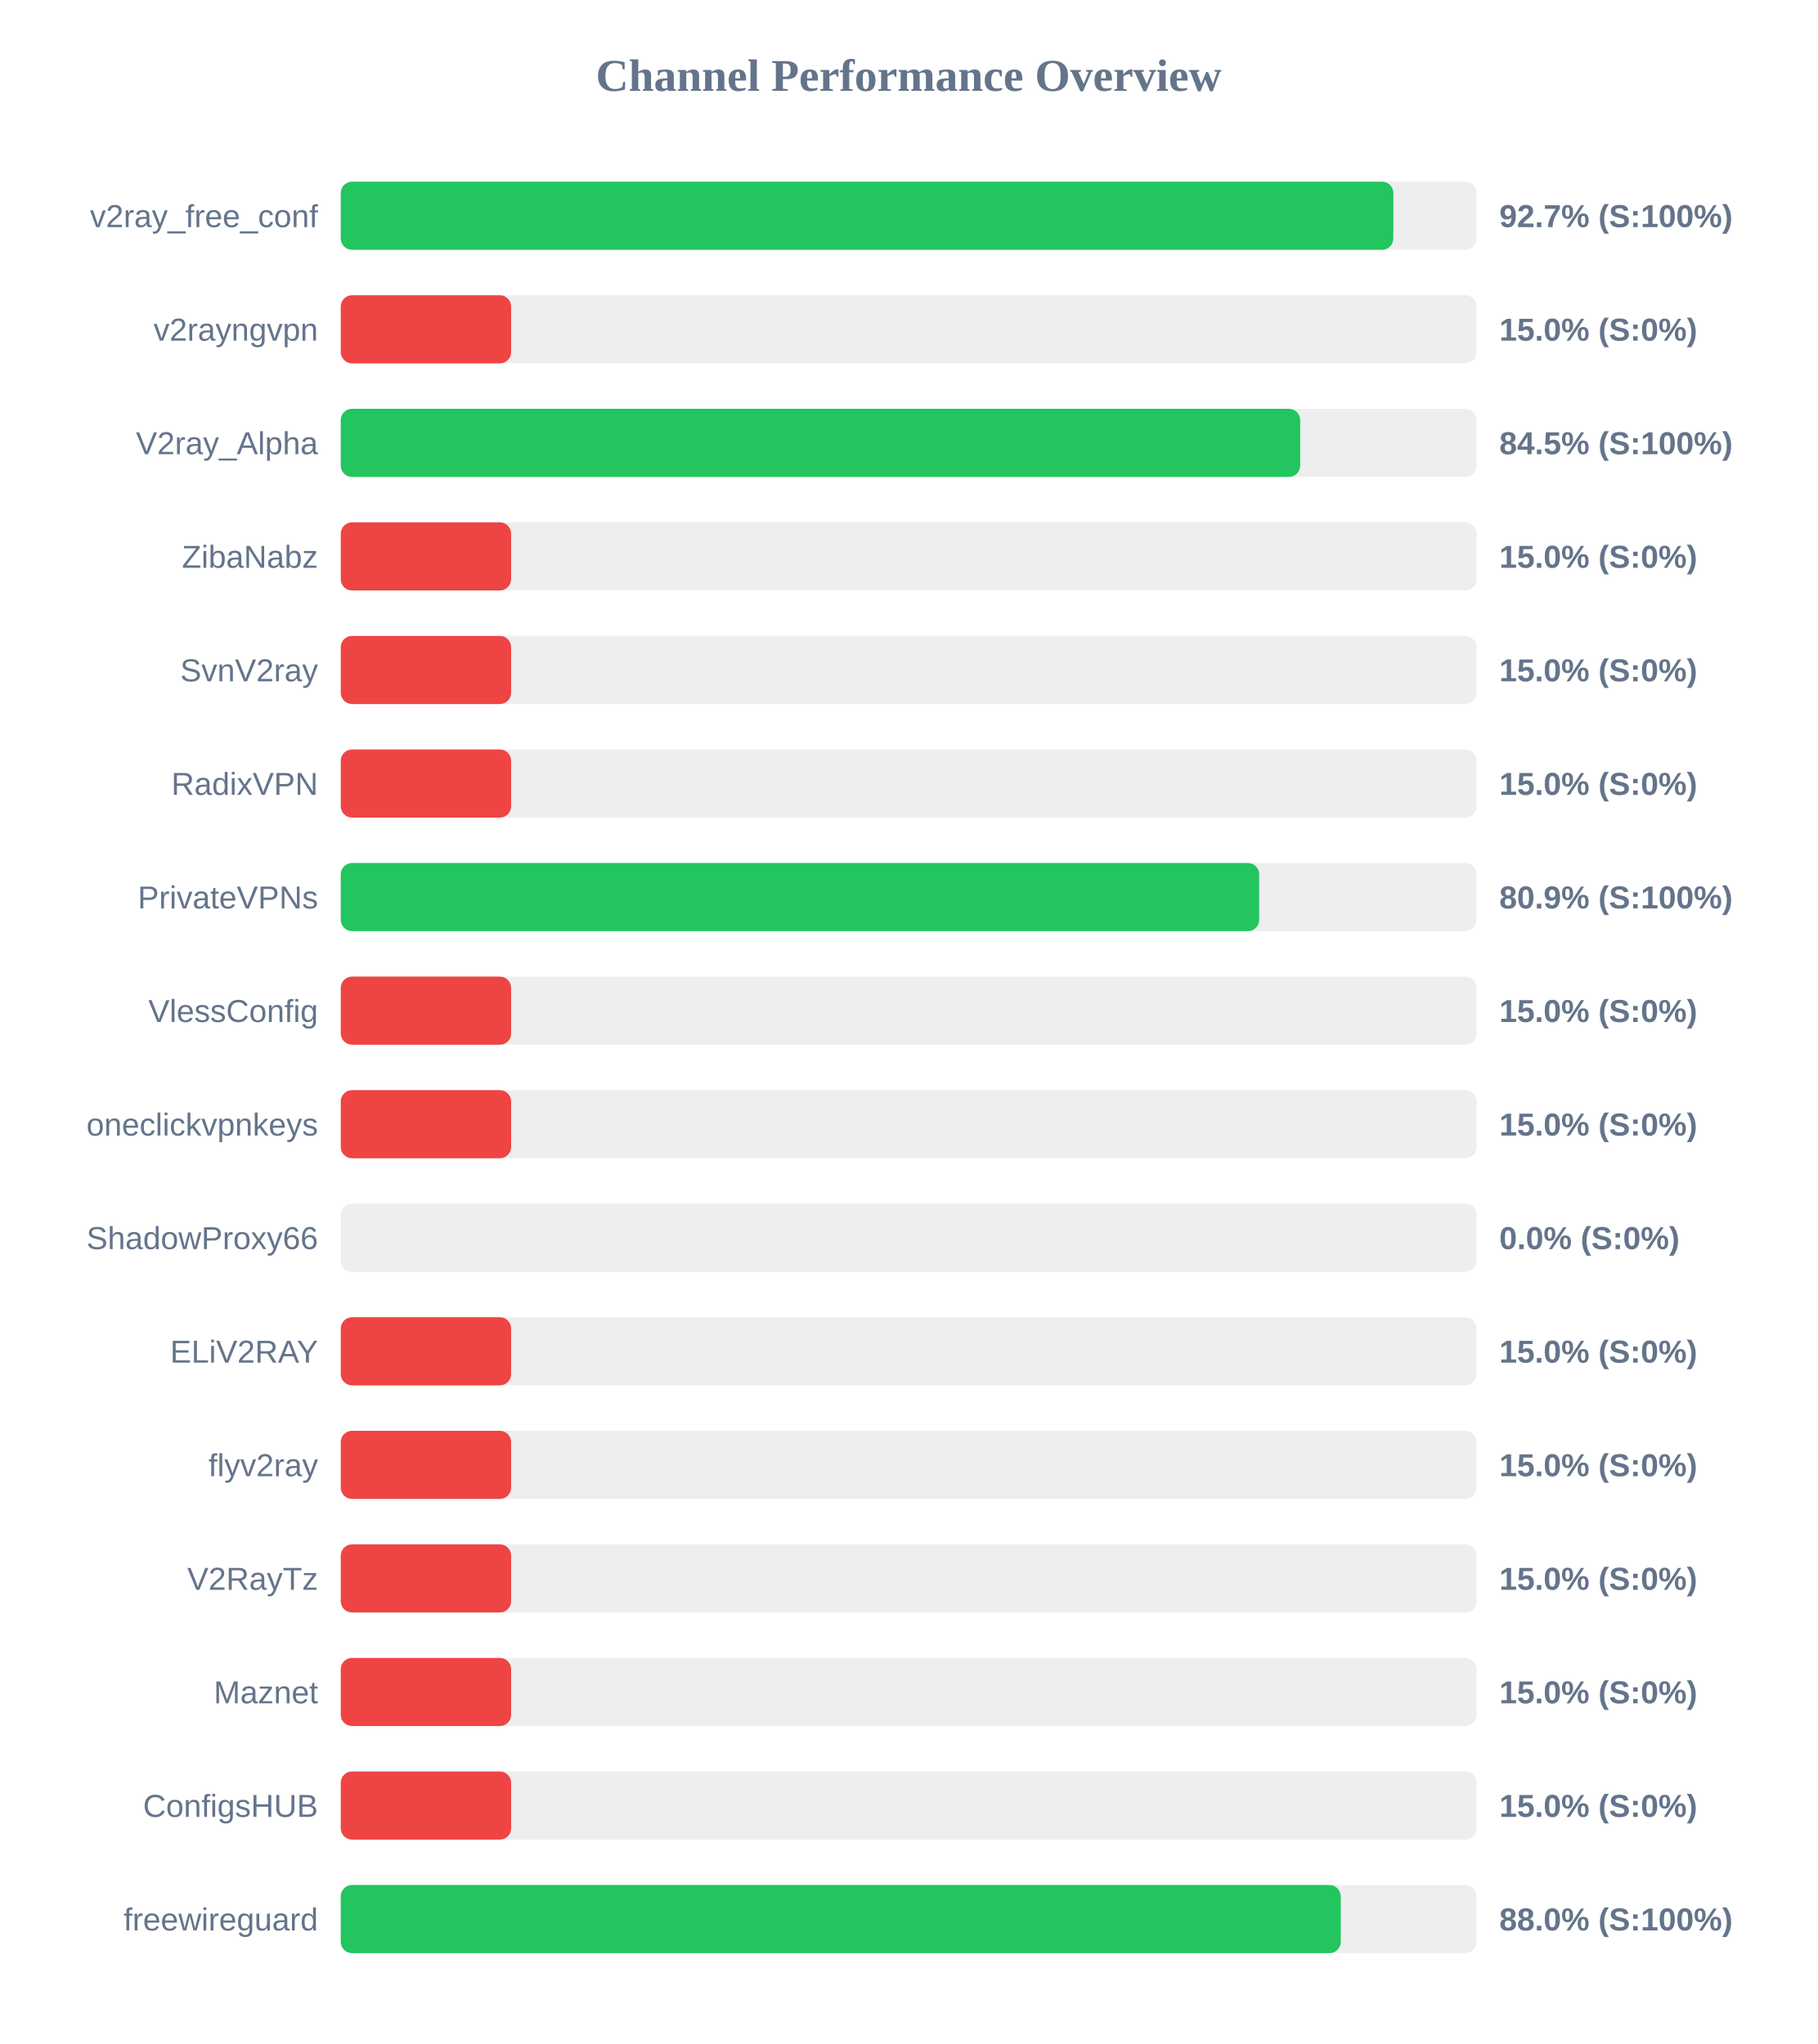
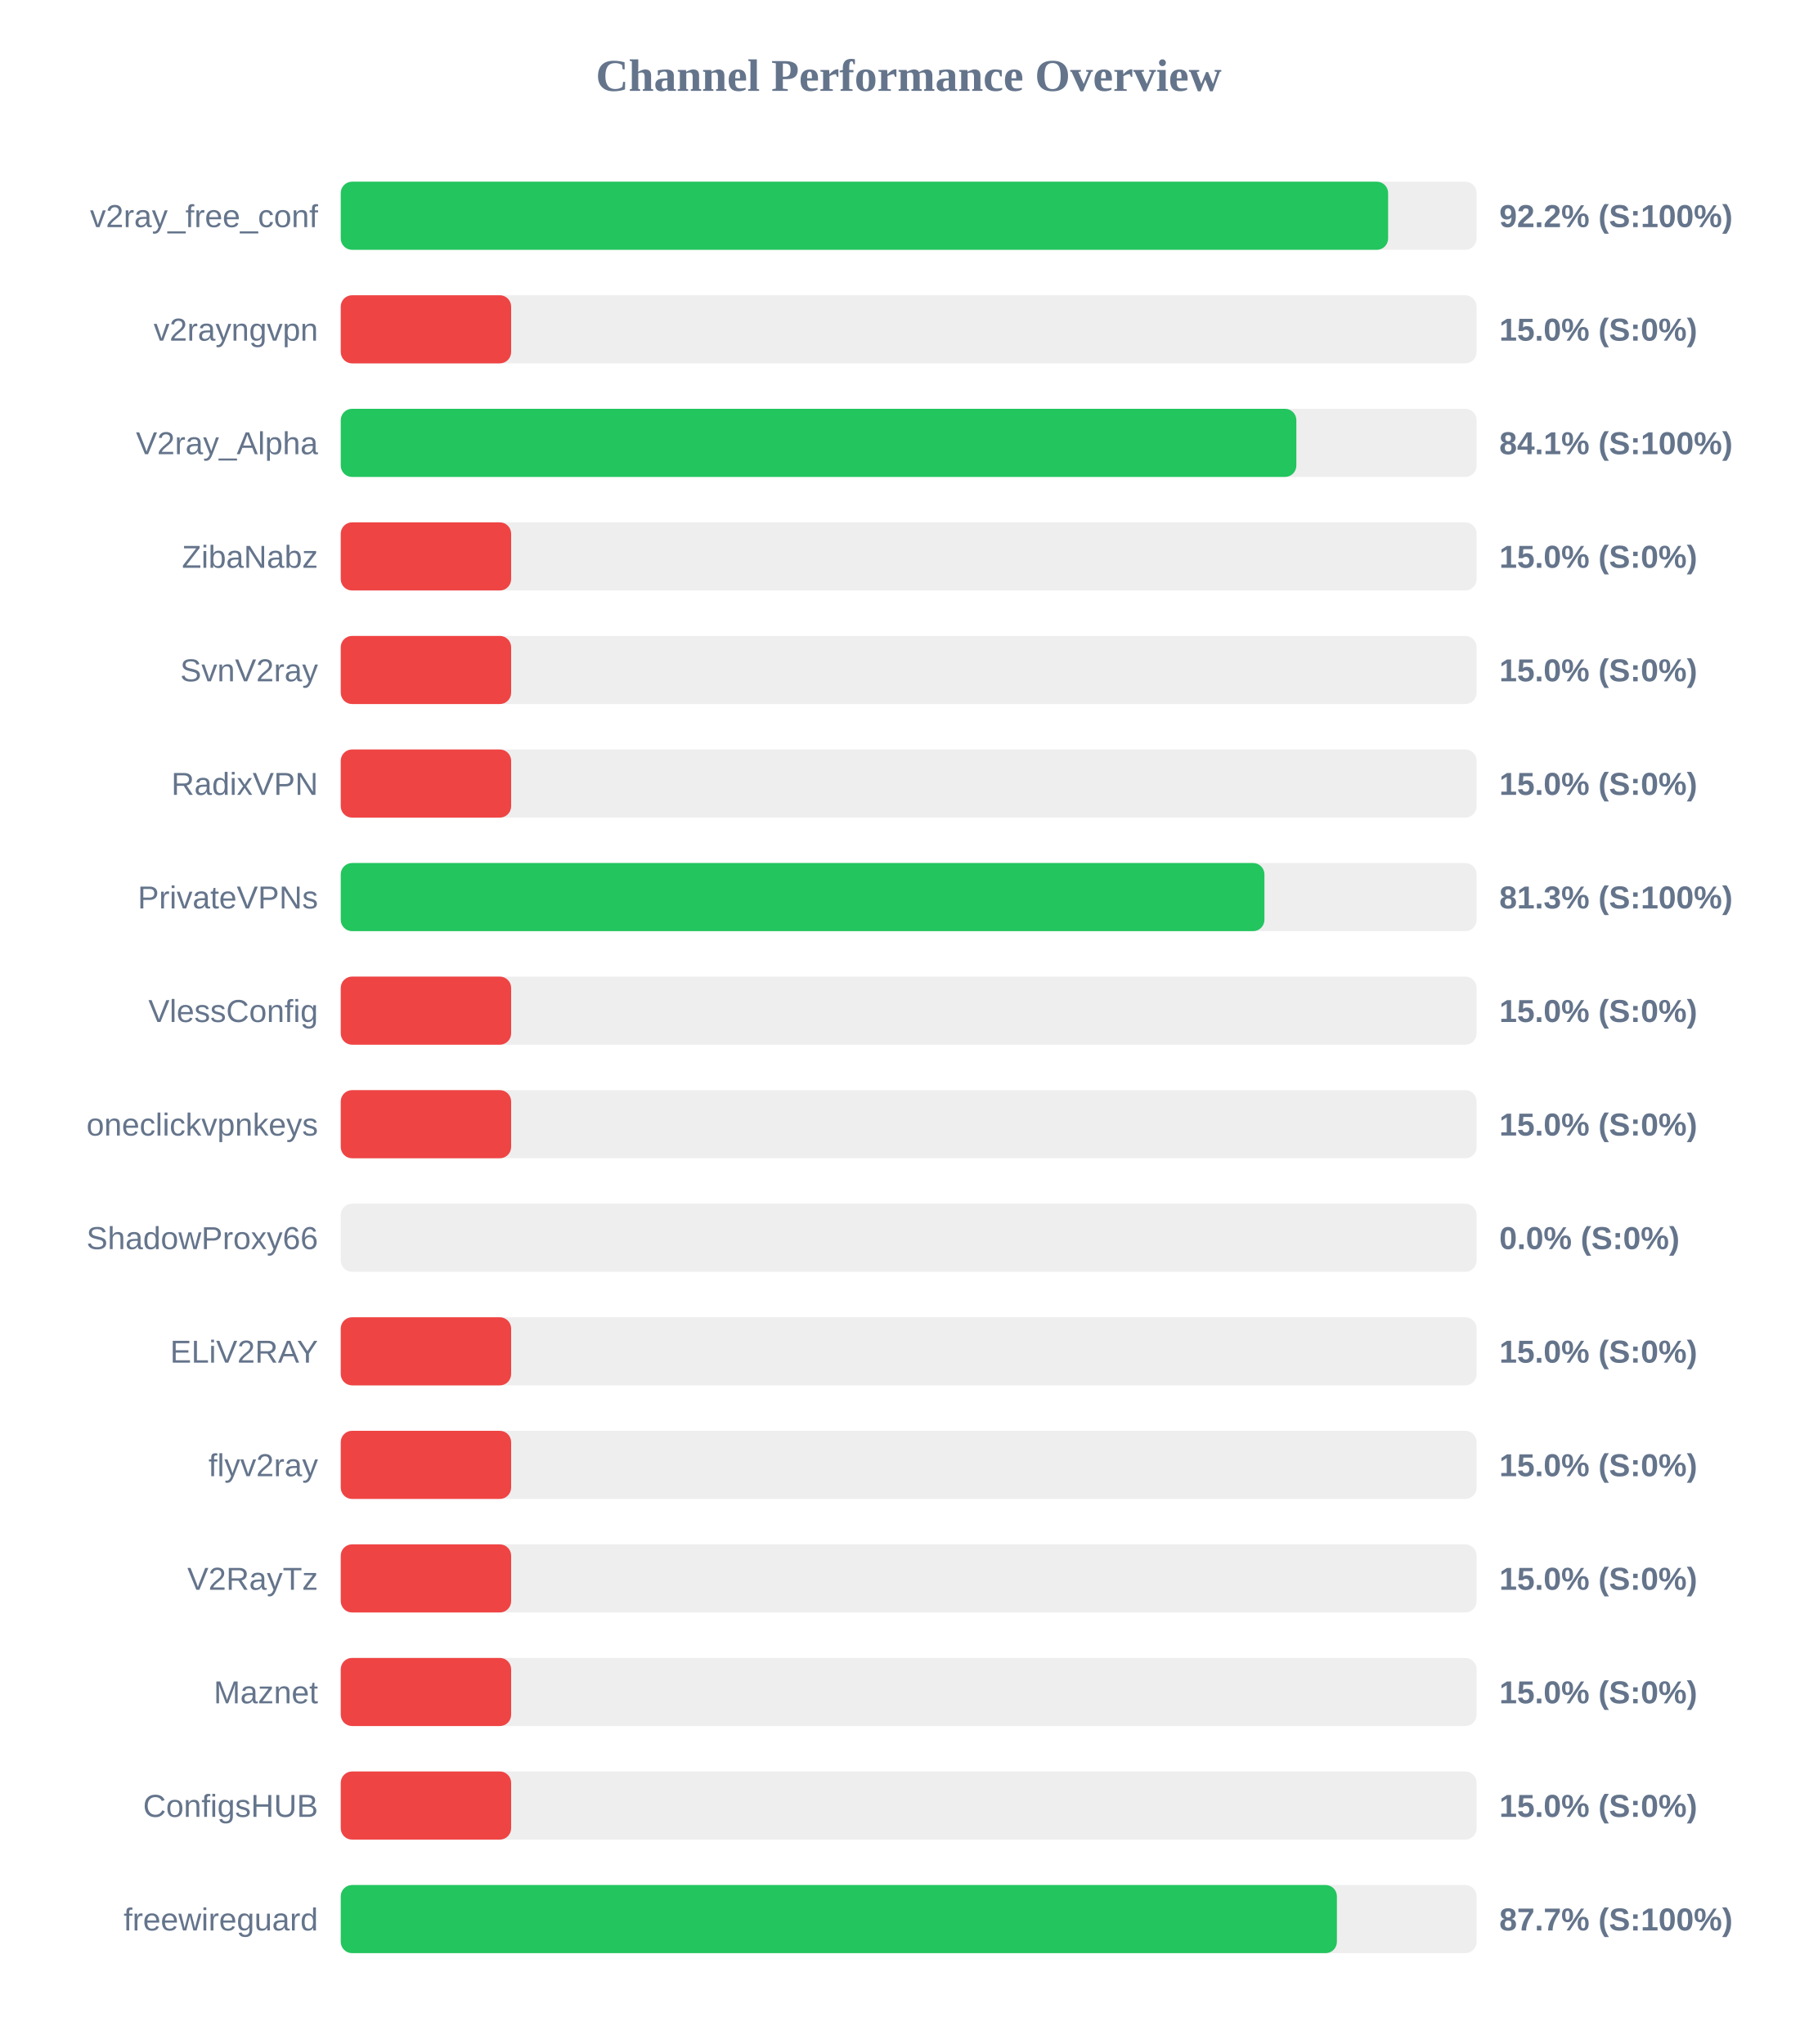
<svg xmlns="http://www.w3.org/2000/svg" width="800" height="900" version="1.1">
  <style>
        .row { font: 14px Arial; fill: #64748b; }
        .score { font: bold 14px Arial; fill: #64748b; }
    </style>
  <text x="400" y="40" text-anchor="middle" font-size="20px" font-weight="bold" fill="#64748b">Channel Performance Overview</text>
  <rect x="150" y="80" width="500" height="30" fill="#eee" rx="5" />
-   <rect x="150" y="80" width="463.35" height="30" fill="#22c55e" rx="5" />
+   <rect x="150" y="80" width="461.05" height="30" fill="#22c55e" rx="5" />
  <text x="140" y="100" text-anchor="end" class="row">v2ray_free_conf</text>
-   <text x="660" y="100" text-anchor="start" class="score">92.7% (S:100%)</text>
+   <text x="660" y="100" text-anchor="start" class="score">92.2% (S:100%)</text>
  <rect x="150" y="130" width="500" height="30" fill="#eee" rx="5" />
  <rect x="150" y="130" width="75.0" height="30" fill="#ef4444" rx="5" />
  <text x="140" y="150" text-anchor="end" class="row">v2rayngvpn</text>
  <text x="660" y="150" text-anchor="start" class="score">15.0% (S:0%)</text>
  <rect x="150" y="180" width="500" height="30" fill="#eee" rx="5" />
-   <rect x="150" y="180" width="422.35" height="30" fill="#22c55e" rx="5" />
+   <rect x="150" y="180" width="420.65" height="30" fill="#22c55e" rx="5" />
  <text x="140" y="200" text-anchor="end" class="row">V2ray_Alpha</text>
-   <text x="660" y="200" text-anchor="start" class="score">84.5% (S:100%)</text>
+   <text x="660" y="200" text-anchor="start" class="score">84.1% (S:100%)</text>
  <rect x="150" y="230" width="500" height="30" fill="#eee" rx="5" />
  <rect x="150" y="230" width="75.0" height="30" fill="#ef4444" rx="5" />
  <text x="140" y="250" text-anchor="end" class="row">ZibaNabz</text>
  <text x="660" y="250" text-anchor="start" class="score">15.0% (S:0%)</text>
  <rect x="150" y="280" width="500" height="30" fill="#eee" rx="5" />
  <rect x="150" y="280" width="75.0" height="30" fill="#ef4444" rx="5" />
  <text x="140" y="300" text-anchor="end" class="row">SvnV2ray</text>
  <text x="660" y="300" text-anchor="start" class="score">15.0% (S:0%)</text>
  <rect x="150" y="330" width="500" height="30" fill="#eee" rx="5" />
  <rect x="150" y="330" width="75.0" height="30" fill="#ef4444" rx="5" />
  <text x="140" y="350" text-anchor="end" class="row">RadixVPN</text>
  <text x="660" y="350" text-anchor="start" class="score">15.0% (S:0%)</text>
  <rect x="150" y="380" width="500" height="30" fill="#eee" rx="5" />
-   <rect x="150" y="380" width="404.3" height="30" fill="#22c55e" rx="5" />
+   <rect x="150" y="380" width="406.6" height="30" fill="#22c55e" rx="5" />
  <text x="140" y="400" text-anchor="end" class="row">PrivateVPNs</text>
-   <text x="660" y="400" text-anchor="start" class="score">80.9% (S:100%)</text>
+   <text x="660" y="400" text-anchor="start" class="score">81.3% (S:100%)</text>
  <rect x="150" y="430" width="500" height="30" fill="#eee" rx="5" />
  <rect x="150" y="430" width="75.0" height="30" fill="#ef4444" rx="5" />
  <text x="140" y="450" text-anchor="end" class="row">VlessConfig</text>
  <text x="660" y="450" text-anchor="start" class="score">15.0% (S:0%)</text>
  <rect x="150" y="480" width="500" height="30" fill="#eee" rx="5" />
  <rect x="150" y="480" width="75.0" height="30" fill="#ef4444" rx="5" />
  <text x="140" y="500" text-anchor="end" class="row">oneclickvpnkeys</text>
  <text x="660" y="500" text-anchor="start" class="score">15.0% (S:0%)</text>
  <rect x="150" y="530" width="500" height="30" fill="#eee" rx="5" />
  <rect x="150" y="530" width="0.0" height="30" fill="#ef4444" rx="5" />
  <text x="140" y="550" text-anchor="end" class="row">ShadowProxy66</text>
  <text x="660" y="550" text-anchor="start" class="score">0.0% (S:0%)</text>
  <rect x="150" y="580" width="500" height="30" fill="#eee" rx="5" />
  <rect x="150" y="580" width="75.0" height="30" fill="#ef4444" rx="5" />
  <text x="140" y="600" text-anchor="end" class="row">ELiV2RAY</text>
  <text x="660" y="600" text-anchor="start" class="score">15.0% (S:0%)</text>
  <rect x="150" y="630" width="500" height="30" fill="#eee" rx="5" />
  <rect x="150" y="630" width="75.0" height="30" fill="#ef4444" rx="5" />
  <text x="140" y="650" text-anchor="end" class="row">flyv2ray</text>
  <text x="660" y="650" text-anchor="start" class="score">15.0% (S:0%)</text>
  <rect x="150" y="680" width="500" height="30" fill="#eee" rx="5" />
  <rect x="150" y="680" width="75.0" height="30" fill="#ef4444" rx="5" />
  <text x="140" y="700" text-anchor="end" class="row">V2RayTz</text>
  <text x="660" y="700" text-anchor="start" class="score">15.0% (S:0%)</text>
  <rect x="150" y="730" width="500" height="30" fill="#eee" rx="5" />
  <rect x="150" y="730" width="75.0" height="30" fill="#ef4444" rx="5" />
  <text x="140" y="750" text-anchor="end" class="row">Maznet</text>
  <text x="660" y="750" text-anchor="start" class="score">15.0% (S:0%)</text>
  <rect x="150" y="780" width="500" height="30" fill="#eee" rx="5" />
  <rect x="150" y="780" width="75.0" height="30" fill="#ef4444" rx="5" />
  <text x="140" y="800" text-anchor="end" class="row">ConfigsHUB</text>
  <text x="660" y="800" text-anchor="start" class="score">15.0% (S:0%)</text>
  <rect x="150" y="830" width="500" height="30" fill="#eee" rx="5" />
-   <rect x="150" y="830" width="440.2" height="30" fill="#22c55e" rx="5" />
+   <rect x="150" y="830" width="438.5" height="30" fill="#22c55e" rx="5" />
  <text x="140" y="850" text-anchor="end" class="row">freewireguard</text>
-   <text x="660" y="850" text-anchor="start" class="score">88.0% (S:100%)</text>
+   <text x="660" y="850" text-anchor="start" class="score">87.7% (S:100%)</text>
</svg>
